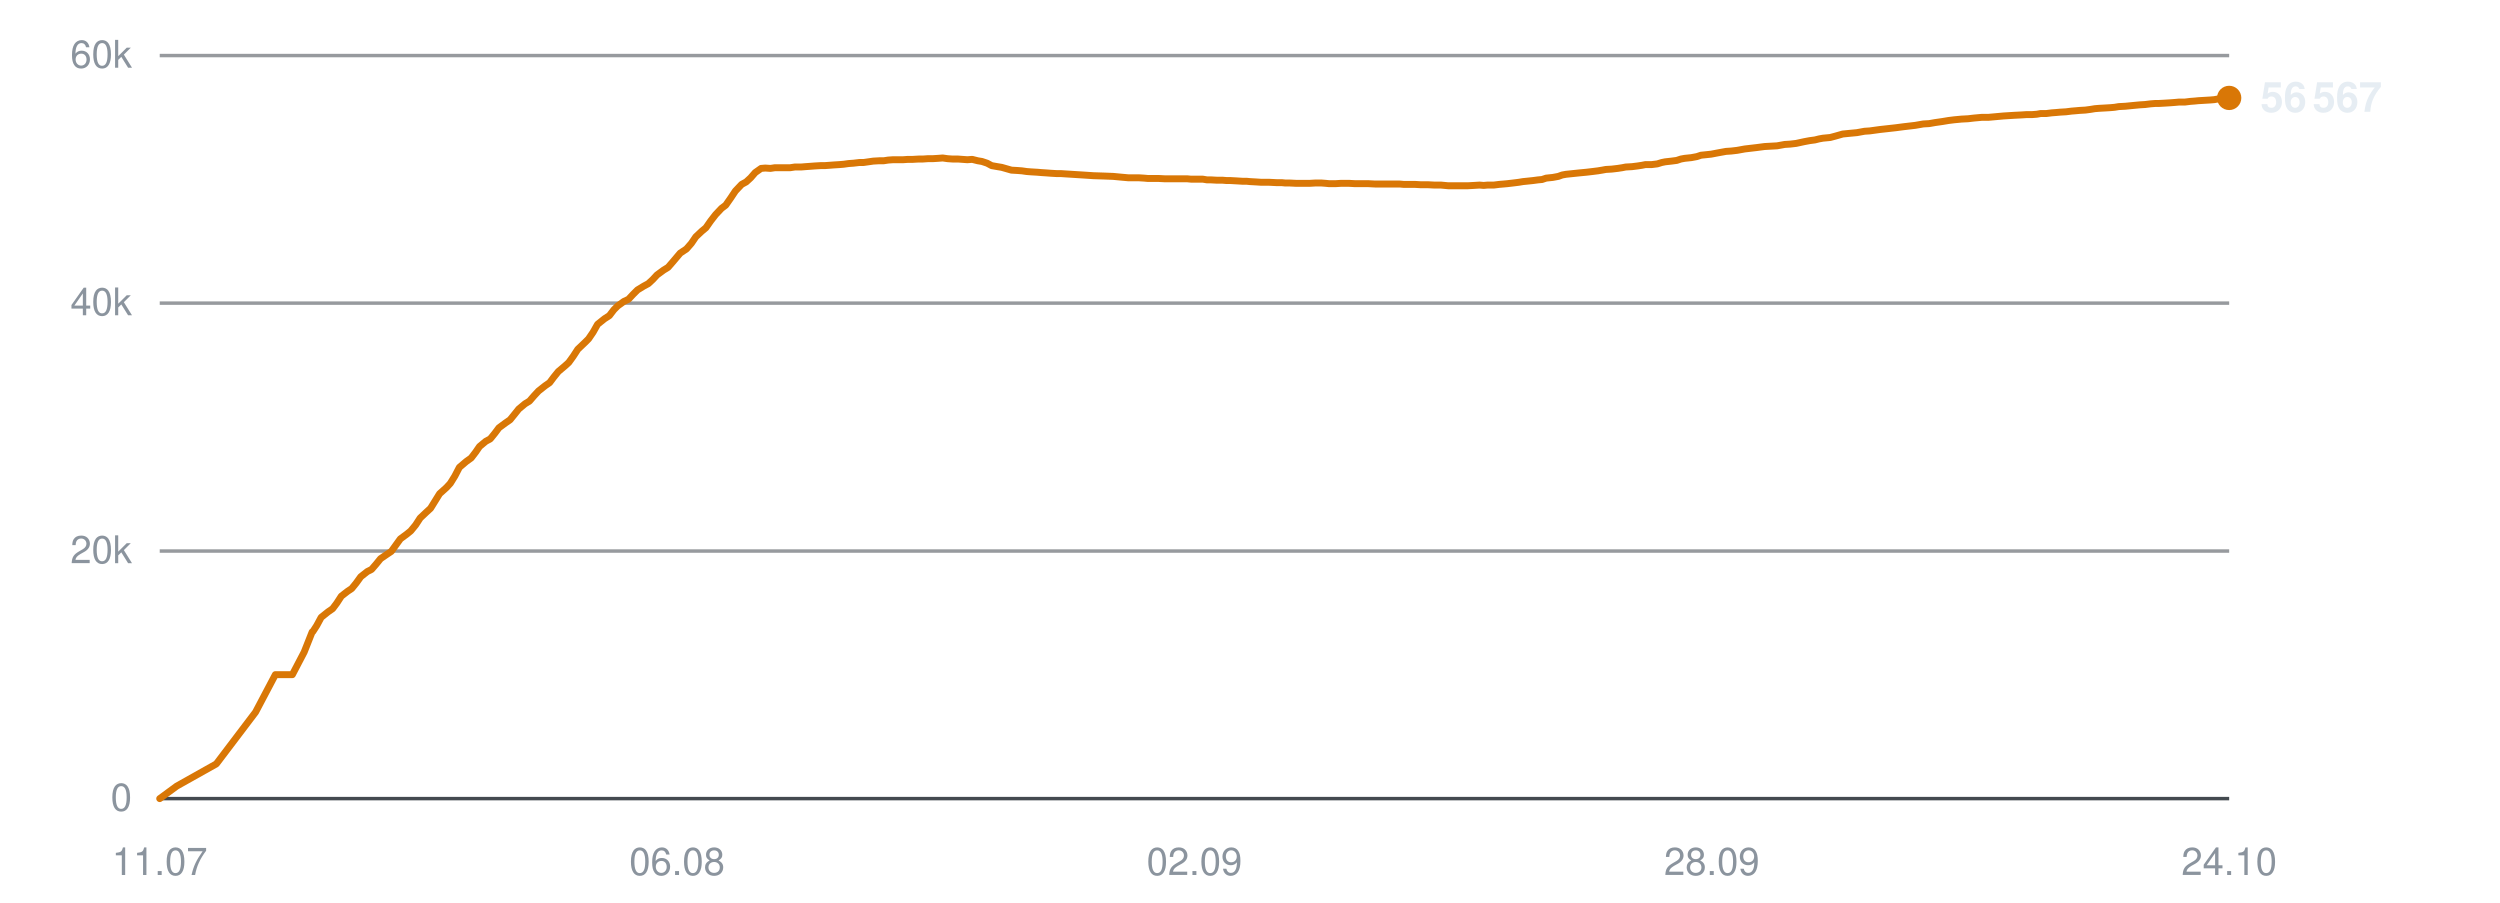
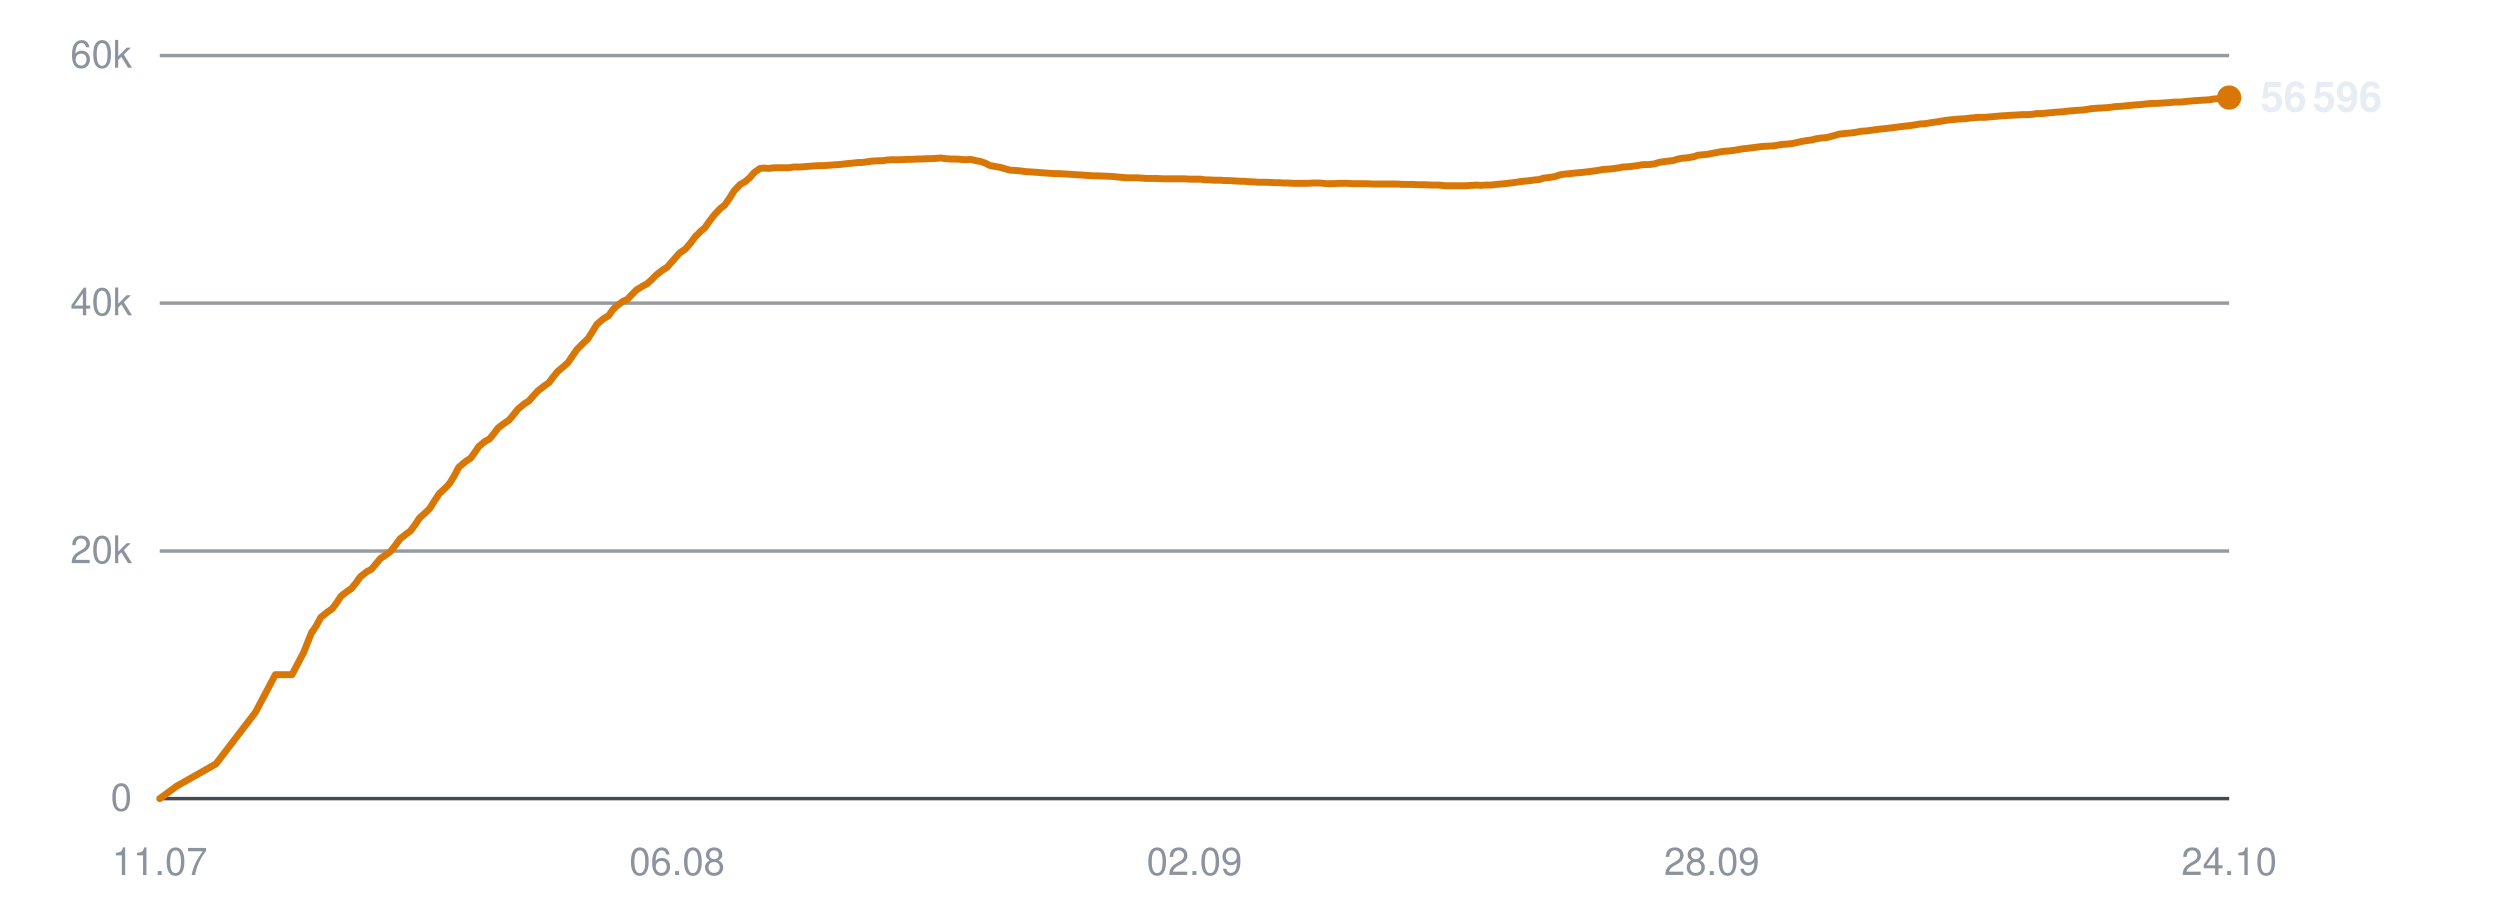
<svg xmlns="http://www.w3.org/2000/svg" viewBox="0 0 720 260" width="720" height="260" role="img" aria-label="Subscribers over time">
  <line x1="46" y1="230.0" x2="642" y2="230.0" stroke="#30363d" stroke-width="1" opacity="0.9" />
  <text x="38" y="233.5" text-anchor="end" font-family="-apple-system,BlinkMacSystemFont,'Segoe UI',Helvetica,Arial,sans-serif" font-size="11" fill="#8b949e">0</text>
  <line x1="46" y1="158.7" x2="642" y2="158.7" stroke="#30363d" stroke-width="1" opacity="0.5" />
  <text x="38" y="162.2" text-anchor="end" font-family="-apple-system,BlinkMacSystemFont,'Segoe UI',Helvetica,Arial,sans-serif" font-size="11" fill="#8b949e">20k</text>
  <line x1="46" y1="87.3" x2="642" y2="87.3" stroke="#30363d" stroke-width="1" opacity="0.5" />
  <text x="38" y="90.8" text-anchor="end" font-family="-apple-system,BlinkMacSystemFont,'Segoe UI',Helvetica,Arial,sans-serif" font-size="11" fill="#8b949e">40k</text>
  <line x1="46" y1="16.0" x2="642" y2="16.0" stroke="#30363d" stroke-width="1" opacity="0.5" />
  <text x="38" y="19.5" text-anchor="end" font-family="-apple-system,BlinkMacSystemFont,'Segoe UI',Helvetica,Arial,sans-serif" font-size="11" fill="#8b949e">60k</text>
  <text x="46.0" y="252" text-anchor="middle" font-family="-apple-system,BlinkMacSystemFont,'Segoe UI',Helvetica,Arial,sans-serif" font-size="11" fill="#8b949e">11.07</text>
  <text x="195.0" y="252" text-anchor="middle" font-family="-apple-system,BlinkMacSystemFont,'Segoe UI',Helvetica,Arial,sans-serif" font-size="11" fill="#8b949e">06.08</text>
  <text x="344.0" y="252" text-anchor="middle" font-family="-apple-system,BlinkMacSystemFont,'Segoe UI',Helvetica,Arial,sans-serif" font-size="11" fill="#8b949e">02.09</text>
  <text x="493.0" y="252" text-anchor="middle" font-family="-apple-system,BlinkMacSystemFont,'Segoe UI',Helvetica,Arial,sans-serif" font-size="11" fill="#8b949e">28.09</text>
  <text x="642.0" y="252" text-anchor="middle" font-family="-apple-system,BlinkMacSystemFont,'Segoe UI',Helvetica,Arial,sans-serif" font-size="11" fill="#8b949e">24.10</text>
-   <polyline points="46.0,230.0 50.9,226.4 62.3,220.0 73.6,205.1 79.3,194.3 84.2,194.3 87.6,187.8 89.9,182.0 90.1,181.9 90.1,181.9 91.2,180.2 92.5,177.8 94.5,176.2 95.8,175.3 97.0,173.7 98.3,171.7 100.1,170.3 101.3,169.5 102.6,167.9 103.9,166.1 105.8,164.6 107.0,164.0 108.3,162.5 109.6,160.9 111.5,159.6 112.7,158.8 114.0,157.0 115.3,155.2 117.2,153.8 118.3,152.9 119.7,151.2 121.0,149.2 122.8,147.5 124.0,146.4 125.3,144.3 126.6,142.2 128.6,140.4 129.7,139.2 131.0,137.1 132.3,134.6 134.3,132.9 135.7,131.9 137.0,130.2 138.1,128.6 139.9,127.1 141.2,126.4 142.5,124.8 143.7,123.2 145.6,121.8 146.9,120.9 148.2,119.3 149.4,117.8 151.2,116.3 152.5,115.5 153.8,114.0 155.1,112.6 157.0,111.1 158.3,110.2 159.5,108.6 160.8,107.0 162.7,105.4 163.8,104.4 165.1,102.6 166.4,100.6 168.4,98.7 169.5,97.6 170.8,95.7 172.1,93.4 174.1,91.8 175.5,90.9 176.8,89.2 177.9,88.1 179.7,86.8 181.0,86.2 182.3,84.8 183.6,83.5 185.4,82.4 186.7,81.7 188.0,80.5 189.2,79.2 191.1,77.8 192.4,77.0 193.7,75.5 195.9,72.9 197.7,71.7 199.1,70.1 200.4,68.2 202.1,66.6 203.3,65.6 204.7,63.6 206.1,61.8 207.8,60.0 209.0,59.1 210.4,57.1 211.8,55.0 213.6,53.1 214.9,52.4 216.2,51.2 217.5,49.7 219.2,48.5 220.4,48.4 221.9,48.5 223.2,48.3 225.0,48.3 226.2,48.3 227.6,48.3 228.9,48.1 230.7,48.1 231.9,48.0 233.3,47.9 234.6,47.8 236.3,47.7 237.5,47.7 238.9,47.6 240.2,47.5 241.8,47.4 243.0,47.3 244.4,47.1 245.8,47.0 247.5,46.8 248.7,46.8 250.1,46.6 251.5,46.4 253.2,46.3 254.5,46.3 255.8,46.1 257.2,46.0 258.9,46.0 260.1,46.0 261.5,45.9 262.9,45.9 264.6,45.8 265.8,45.8 267.2,45.7 268.6,45.7 270.2,45.6 271.5,45.5 272.9,45.7 274.3,45.8 275.9,45.8 277.2,45.9 278.6,46.0 280.0,45.9 281.6,46.3 282.8,46.5 284.3,47.0 285.6,47.7 287.3,48.0 288.5,48.2 289.9,48.6 291.3,49.0 293.0,49.1 294.3,49.2 295.7,49.4 297.0,49.5 298.7,49.6 299.9,49.7 301.4,49.8 302.7,49.9 304.4,50.0 305.6,50.0 307.1,50.1 308.7,50.2 311.9,50.4 314.9,50.6 318.0,50.7 320.6,50.8 322.7,51.0 324.9,51.2 325.9,51.2 327.9,51.2 329.5,51.3 330.6,51.4 331.7,51.4 333.7,51.4 335.6,51.5 337.8,51.5 339.3,51.5 340.8,51.5 342.0,51.5 343.0,51.6 344.8,51.6 346.4,51.6 347.6,51.8 348.7,51.8 350.5,51.9 352.1,51.9 353.3,52.0 354.4,52.0 356.2,52.1 357.8,52.2 359.0,52.2 360.0,52.3 361.8,52.4 363.3,52.5 364.4,52.5 365.6,52.5 367.6,52.6 369.1,52.6 370.1,52.7 371.3,52.7 373.3,52.8 375.1,52.8 377.2,52.8 378.9,52.7 380.5,52.7 381.8,52.8 382.8,52.9 384.6,52.9 386.2,52.8 387.5,52.8 388.5,52.8 390.3,52.9 391.9,52.9 393.1,52.9 394.1,52.9 396.0,53.0 397.6,53.0 398.8,53.0 399.8,53.0 401.7,53.0 403.1,53.0 404.2,53.1 405.4,53.1 407.4,53.1 409.1,53.2 410.1,53.2 411.2,53.2 413.1,53.3 415.0,53.3 417.1,53.5 418.8,53.5 420.4,53.5 421.7,53.5 422.7,53.5 424.5,53.4 426.1,53.3 427.3,53.4 428.4,53.3 430.2,53.3 431.8,53.1 433.0,53.0 434.1,52.9 435.8,52.7 437.4,52.5 438.6,52.3 439.6,52.2 441.5,52.0 443.0,51.8 444.1,51.7 445.3,51.3 447.2,51.1 448.8,50.8 449.9,50.4 451.0,50.2 452.9,50.0 454.8,49.8 456.9,49.6 458.6,49.4 460.2,49.2 461.4,49.0 462.5,48.8 464.2,48.7 465.9,48.5 467.2,48.3 468.2,48.1 470.0,48.0 471.6,47.8 472.9,47.6 473.9,47.4 475.7,47.4 477.3,47.2 478.6,46.8 479.6,46.6 481.4,46.4 482.9,46.2 484.1,45.8 485.2,45.6 487.1,45.4 488.7,45.1 489.9,44.7 490.9,44.6 492.8,44.4 494.9,44.0 497.1,43.6 498.6,43.5 500.3,43.3 502.5,42.9 504.2,42.7 505.9,42.5 508.2,42.2 510.0,42.1 511.8,42.0 514.0,41.6 515.6,41.5 517.3,41.3 519.6,40.8 521.2,40.5 522.7,40.3 523.9,40.0 525.0,39.8 527.1,39.6 528.6,39.2 530.7,38.6 532.7,38.4 534.8,38.2 537.0,37.8 538.5,37.7 541.4,37.3 544.1,37.0 545.9,36.8 548.2,36.5 549.9,36.3 551.6,36.1 553.9,35.7 555.6,35.6 557.3,35.3 559.4,35.0 561.2,34.7 562.8,34.5 564.9,34.3 566.8,34.2 568.5,34.0 570.7,33.8 572.6,33.8 577.0,33.4 580.2,33.2 582.2,33.1 583.7,33.0 585.3,33.0 586.6,32.9 587.7,32.7 589.3,32.7 590.9,32.5 592.2,32.4 593.3,32.3 595.0,32.2 596.6,32.0 597.8,31.9 598.9,31.8 600.6,31.7 602.1,31.5 603.3,31.3 604.5,31.2 606.3,31.1 607.9,31.0 609.0,30.9 610.2,30.7 612.1,30.6 614.1,30.4 616.2,30.2 617.8,30.1 619.4,29.9 620.7,29.8 621.7,29.8 623.5,29.7 625.1,29.6 626.4,29.5 627.5,29.4 629.2,29.4 630.8,29.2 632.1,29.1 633.1,29.0 634.8,28.9 636.5,28.8 637.7,28.7 638.8,28.5 640.5,28.4 642.0,28.2" fill="none" stroke="#d97706" stroke-width="2" stroke-linejoin="round" stroke-linecap="round" />
-   <circle cx="642.0" cy="28.2" r="3.5" fill="#d97706" />
-   <text x="651.0" y="32.2" font-family="-apple-system,BlinkMacSystemFont,'Segoe UI',Helvetica,Arial,sans-serif" font-size="12" font-weight="600" fill="#e6edf3">56 567</text>
+   <polyline points="46.0,230.0 50.9,226.4 62.2,220.0 73.6,205.1 79.3,194.3 84.1,194.3 87.5,187.8 89.8,182.0 90.0,181.9 90.0,181.9 91.1,180.2 92.4,177.8 94.4,176.2 95.7,175.3 96.9,173.7 98.2,171.7 100.0,170.3 101.2,169.5 102.5,167.9 103.8,166.1 105.7,164.6 106.9,164.0 108.2,162.5 109.5,160.9 111.4,159.6 112.5,158.8 113.9,157.0 115.2,155.2 117.0,153.8 118.2,152.9 119.5,151.2 120.8,149.2 122.7,147.5 123.8,146.4 125.1,144.3 126.5,142.2 128.4,140.4 129.5,139.2 130.8,137.1 132.1,134.6 134.1,132.9 135.6,131.9 136.8,130.2 137.9,128.6 139.7,127.1 141.0,126.4 142.3,124.8 143.5,123.2 145.4,121.8 146.7,120.9 148.0,119.3 149.2,117.8 151.0,116.3 152.3,115.5 153.6,114.0 154.9,112.6 156.8,111.1 158.1,110.2 159.3,108.6 160.6,107.0 162.5,105.4 163.6,104.4 164.8,102.6 166.2,100.6 168.1,98.7 169.3,97.6 170.5,95.7 171.9,93.4 173.8,91.8 175.3,90.9 176.5,89.2 177.6,88.1 179.4,86.8 180.7,86.2 182.0,84.8 183.3,83.5 185.1,82.4 186.4,81.7 187.7,80.5 189.0,79.2 190.8,77.8 192.1,77.0 193.4,75.5 195.7,72.9 197.4,71.7 198.8,70.1 200.2,68.2 201.8,66.6 203.0,65.6 204.4,63.6 205.8,61.8 207.5,60.0 208.7,59.1 210.1,57.1 211.4,55.0 213.2,53.1 214.5,52.4 215.9,51.2 217.2,49.7 218.9,48.5 220.1,48.4 221.5,48.5 222.9,48.3 224.6,48.3 225.8,48.3 227.2,48.3 228.6,48.1 230.4,48.1 231.5,48.0 232.9,47.9 234.2,47.8 236.0,47.7 237.2,47.7 238.6,47.6 239.9,47.5 241.4,47.4 242.6,47.3 244.1,47.1 245.4,47.0 247.1,46.8 248.3,46.8 249.7,46.6 251.1,46.4 252.8,46.3 254.1,46.3 255.4,46.1 256.8,46.0 258.5,46.0 259.7,46.0 261.1,45.9 262.5,45.9 264.1,45.8 265.4,45.8 266.8,45.7 268.2,45.7 269.8,45.6 271.0,45.5 272.5,45.7 273.9,45.8 275.5,45.8 276.7,45.9 278.2,46.0 279.5,45.9 281.2,46.3 282.4,46.5 283.8,47.0 285.2,47.7 286.9,48.0 288.1,48.2 289.5,48.6 290.8,49.0 292.5,49.1 293.8,49.2 295.2,49.4 296.6,49.5 298.2,49.6 299.4,49.7 300.9,49.8 302.2,49.9 303.9,50.0 305.1,50.0 306.6,50.1 308.2,50.2 311.4,50.4 314.4,50.6 317.5,50.7 320.1,50.8 322.1,51.0 324.4,51.2 325.4,51.2 327.4,51.2 328.9,51.3 330.1,51.4 331.1,51.4 333.1,51.4 335.1,51.5 337.2,51.5 338.7,51.5 340.2,51.5 341.4,51.5 342.4,51.6 344.2,51.6 345.8,51.6 347.1,51.8 348.1,51.8 349.9,51.9 351.5,51.9 352.7,52.0 353.8,52.0 355.6,52.1 357.2,52.2 358.4,52.2 359.4,52.3 361.2,52.4 362.7,52.5 363.8,52.5 365.0,52.5 367.0,52.6 368.4,52.6 369.5,52.7 370.7,52.7 372.6,52.8 374.5,52.8 376.6,52.8 378.3,52.7 379.9,52.7 381.1,52.8 382.2,52.9 384.0,52.9 385.6,52.8 386.8,52.8 387.8,52.8 389.7,52.9 391.2,52.9 392.4,52.9 393.5,52.9 395.3,53.0 396.9,53.0 398.1,53.0 399.2,53.0 401.0,53.0 402.5,53.0 403.6,53.1 404.8,53.1 406.7,53.1 408.4,53.2 409.4,53.2 410.5,53.2 412.4,53.3 414.3,53.3 416.4,53.5 418.1,53.5 419.7,53.5 420.9,53.5 422.0,53.5 423.7,53.4 425.3,53.3 426.6,53.4 427.6,53.3 429.4,53.3 431.0,53.1 432.3,53.0 433.3,52.9 435.1,52.7 436.6,52.5 437.8,52.3 438.9,52.2 440.7,52.0 442.2,51.8 443.4,51.7 444.5,51.3 446.4,51.1 448.0,50.8 449.1,50.4 450.2,50.2 452.1,50.0 454.0,49.8 456.2,49.6 457.8,49.4 459.4,49.2 460.6,49.0 461.7,48.8 463.4,48.7 465.1,48.5 466.4,48.3 467.4,48.1 469.1,48.0 470.8,47.8 472.1,47.6 473.1,47.4 474.8,47.4 476.5,47.2 477.7,46.8 478.8,46.6 480.5,46.4 482.0,46.2 483.2,45.8 484.3,45.6 486.3,45.4 487.9,45.1 489.0,44.7 490.1,44.6 492.0,44.4 494.0,44.0 496.2,43.6 497.7,43.5 499.4,43.3 501.6,42.9 503.4,42.7 505.0,42.5 507.3,42.2 509.1,42.1 510.9,42.0 513.1,41.6 514.7,41.5 516.4,41.3 518.6,40.8 520.3,40.5 521.8,40.3 522.9,40.0 524.1,39.8 526.1,39.6 527.7,39.2 529.8,38.6 531.8,38.4 533.9,38.2 536.1,37.8 537.6,37.7 540.4,37.3 543.2,37.0 544.9,36.8 547.2,36.5 548.9,36.3 550.6,36.1 553.0,35.7 554.6,35.6 556.3,35.3 558.5,35.0 560.2,34.7 561.8,34.5 563.9,34.3 565.8,34.2 567.5,34.0 569.7,33.8 571.6,33.8 576.0,33.4 579.2,33.2 581.2,33.1 582.6,33.0 584.3,33.0 585.6,32.9 586.6,32.7 588.3,32.7 589.9,32.5 591.2,32.4 592.2,32.3 593.9,32.2 595.5,32.0 596.8,31.9 597.8,31.8 599.6,31.7 601.1,31.5 602.2,31.3 603.4,31.2 605.3,31.1 606.8,31.0 607.9,30.9 609.1,30.7 611.0,30.6 613.0,30.4 615.1,30.2 616.7,30.1 618.3,29.9 619.6,29.8 620.6,29.8 622.4,29.7 624.0,29.6 625.3,29.5 626.3,29.4 628.0,29.4 629.7,29.2 630.9,29.1 632.0,29.0 633.7,28.9 635.3,28.8 636.6,28.7 637.6,28.5 639.3,28.4 640.9,28.2 642.0,28.1" fill="none" stroke="#d97706" stroke-width="2" stroke-linejoin="round" stroke-linecap="round" />
+   <circle cx="642.0" cy="28.1" r="3.5" fill="#d97706" />
+   <text x="651.0" y="32.1" font-family="-apple-system,BlinkMacSystemFont,'Segoe UI',Helvetica,Arial,sans-serif" font-size="12" font-weight="600" fill="#e6edf3">56 596</text>
</svg>
